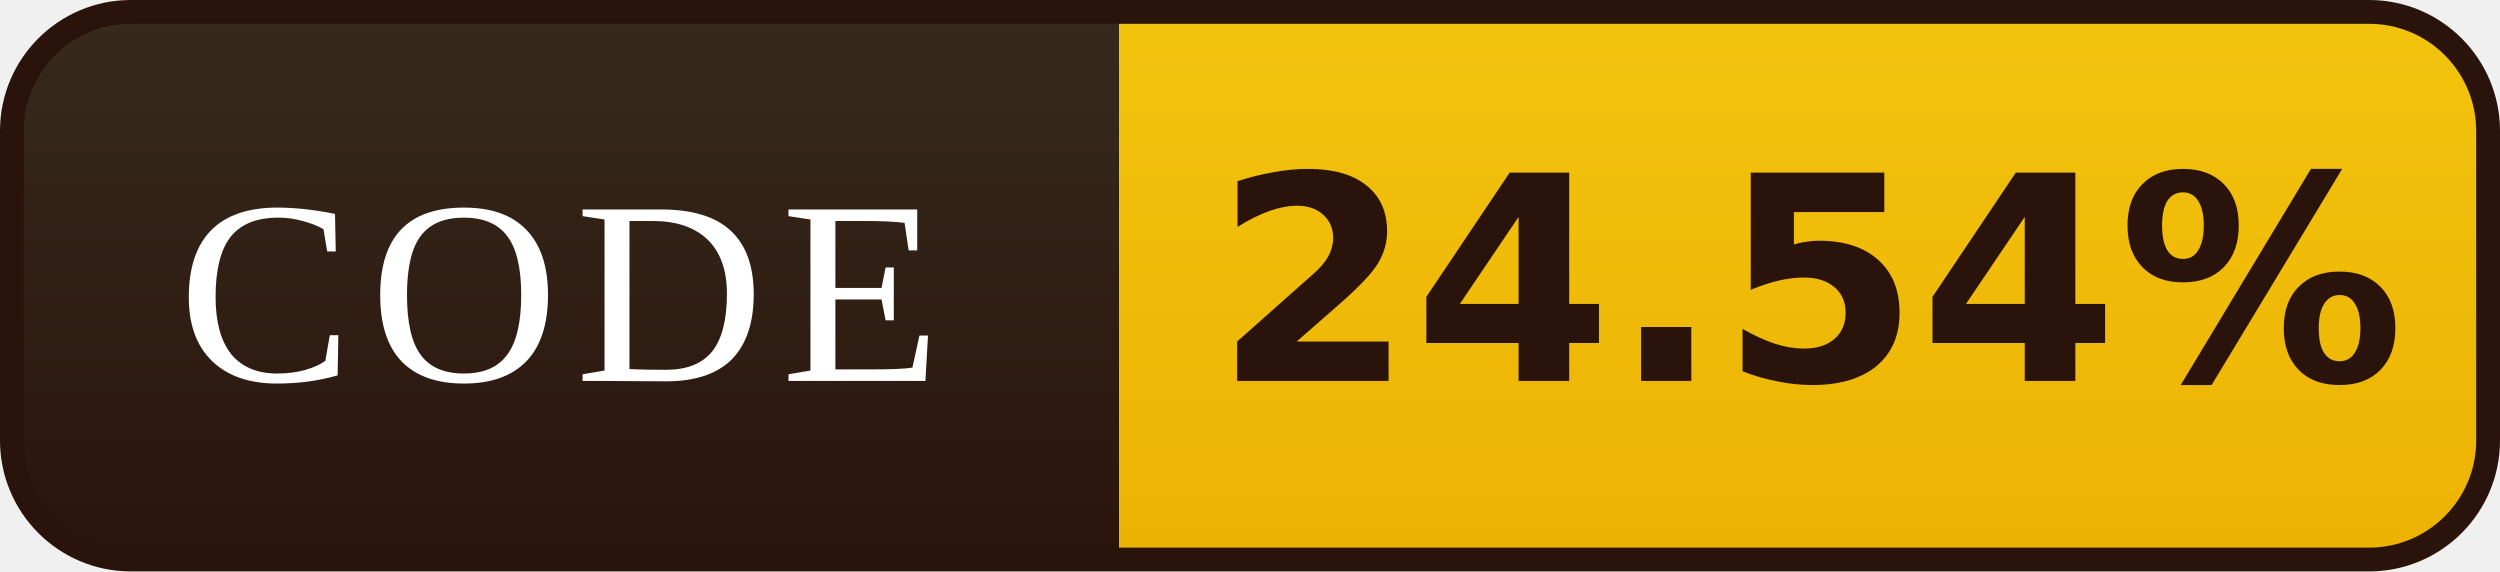
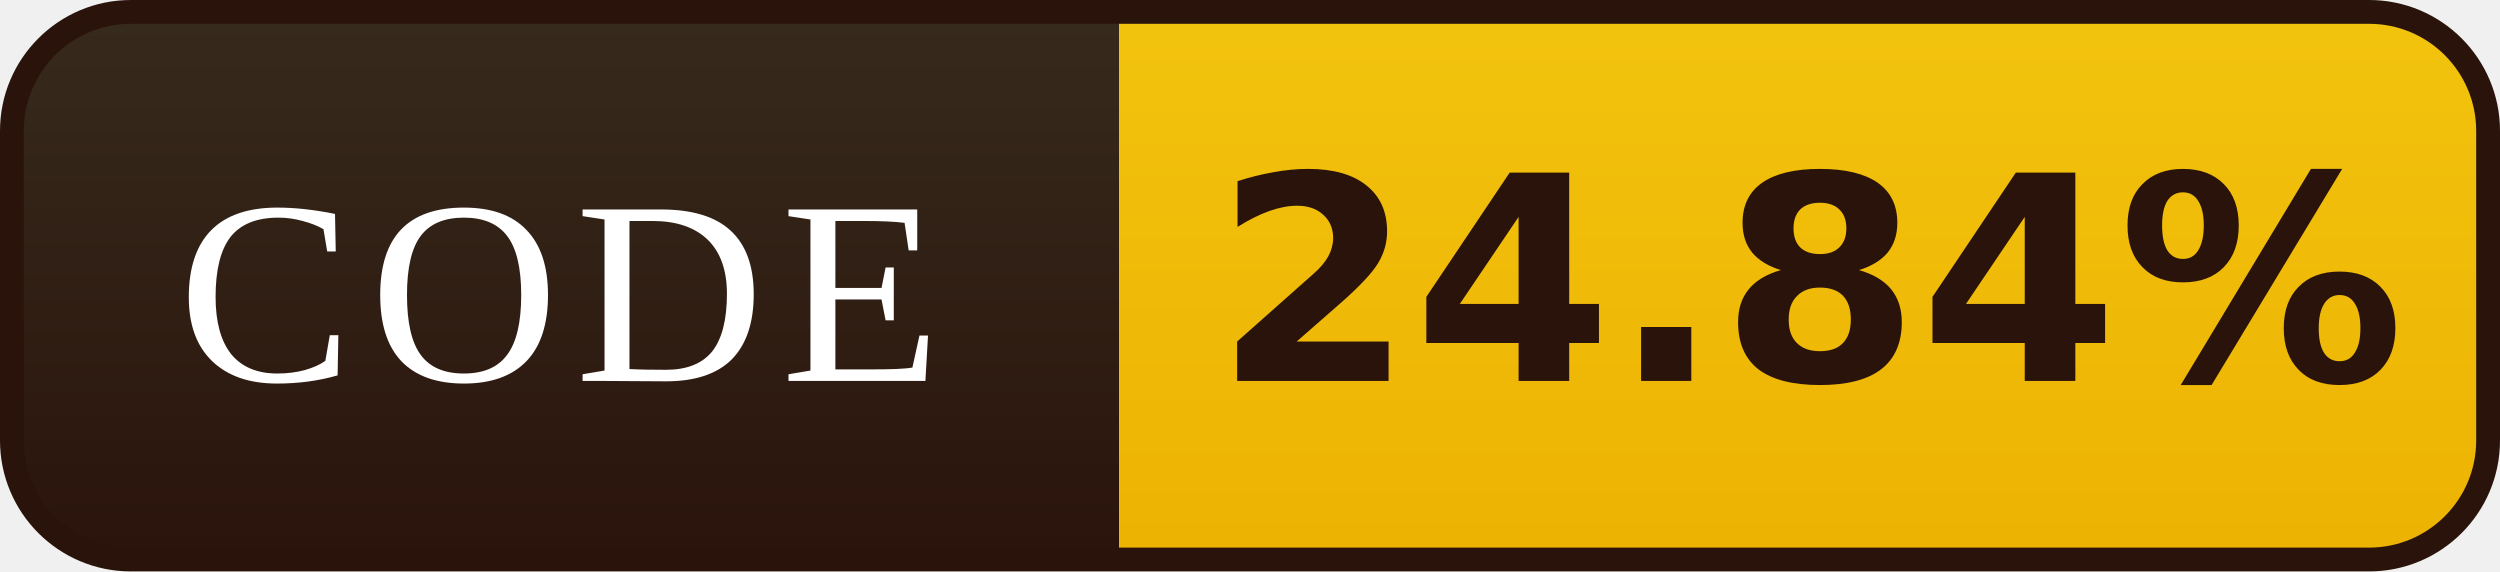
- <svg xmlns="http://www.w3.org/2000/svg" width="105" height="24" viewBox="0 0 105 24" role="img" aria-label="CODE: 24.54%">
+ <svg xmlns="http://www.w3.org/2000/svg" width="105" height="24" viewBox="0 0 105 24" role="img" aria-label="CODE: 24.84%">
  <defs>
    <linearGradient id="l" x1="0" y1="0" x2="0" y2="1">
      <stop offset="0" stop-color="#372B1D" />
      <stop offset="1" stop-color="#2A130B" />
    </linearGradient>
    <linearGradient id="v" x1="0" y1="0" x2="0" y2="1">
      <stop offset="0" stop-color="#F2C40E" />
      <stop offset="1" stop-color="#EDB202" />
    </linearGradient>
    <clipPath id="r">
      <rect x="0.5" y="0.5" width="104" height="23" rx="5" />
    </clipPath>
  </defs>
  <g clip-path="url(#r)">
    <rect width="47" height="24" fill="url(#l)" />
    <rect x="47" width="58" height="24" fill="url(#v)" />
  </g>
  <rect x="0.5" y="0.5" width="104" height="23" rx="5" fill="none" stroke="#2A130B" />
  <g font-family="Georgia,'Times New Roman',serif" font-size="11" letter-spacing="0.7" fill="#FFFFFF" text-anchor="middle">
    <text x="23.5" y="16">CODE</text>
  </g>
  <g font-family="Verdana,'DejaVu Sans',sans-serif" font-size="12" font-weight="bold" fill="#2A130B" text-anchor="middle">
-     <text x="76.0" y="16">24.54%</text>
+     <text x="76.0" y="16">24.84%</text>
  </g>
</svg>
